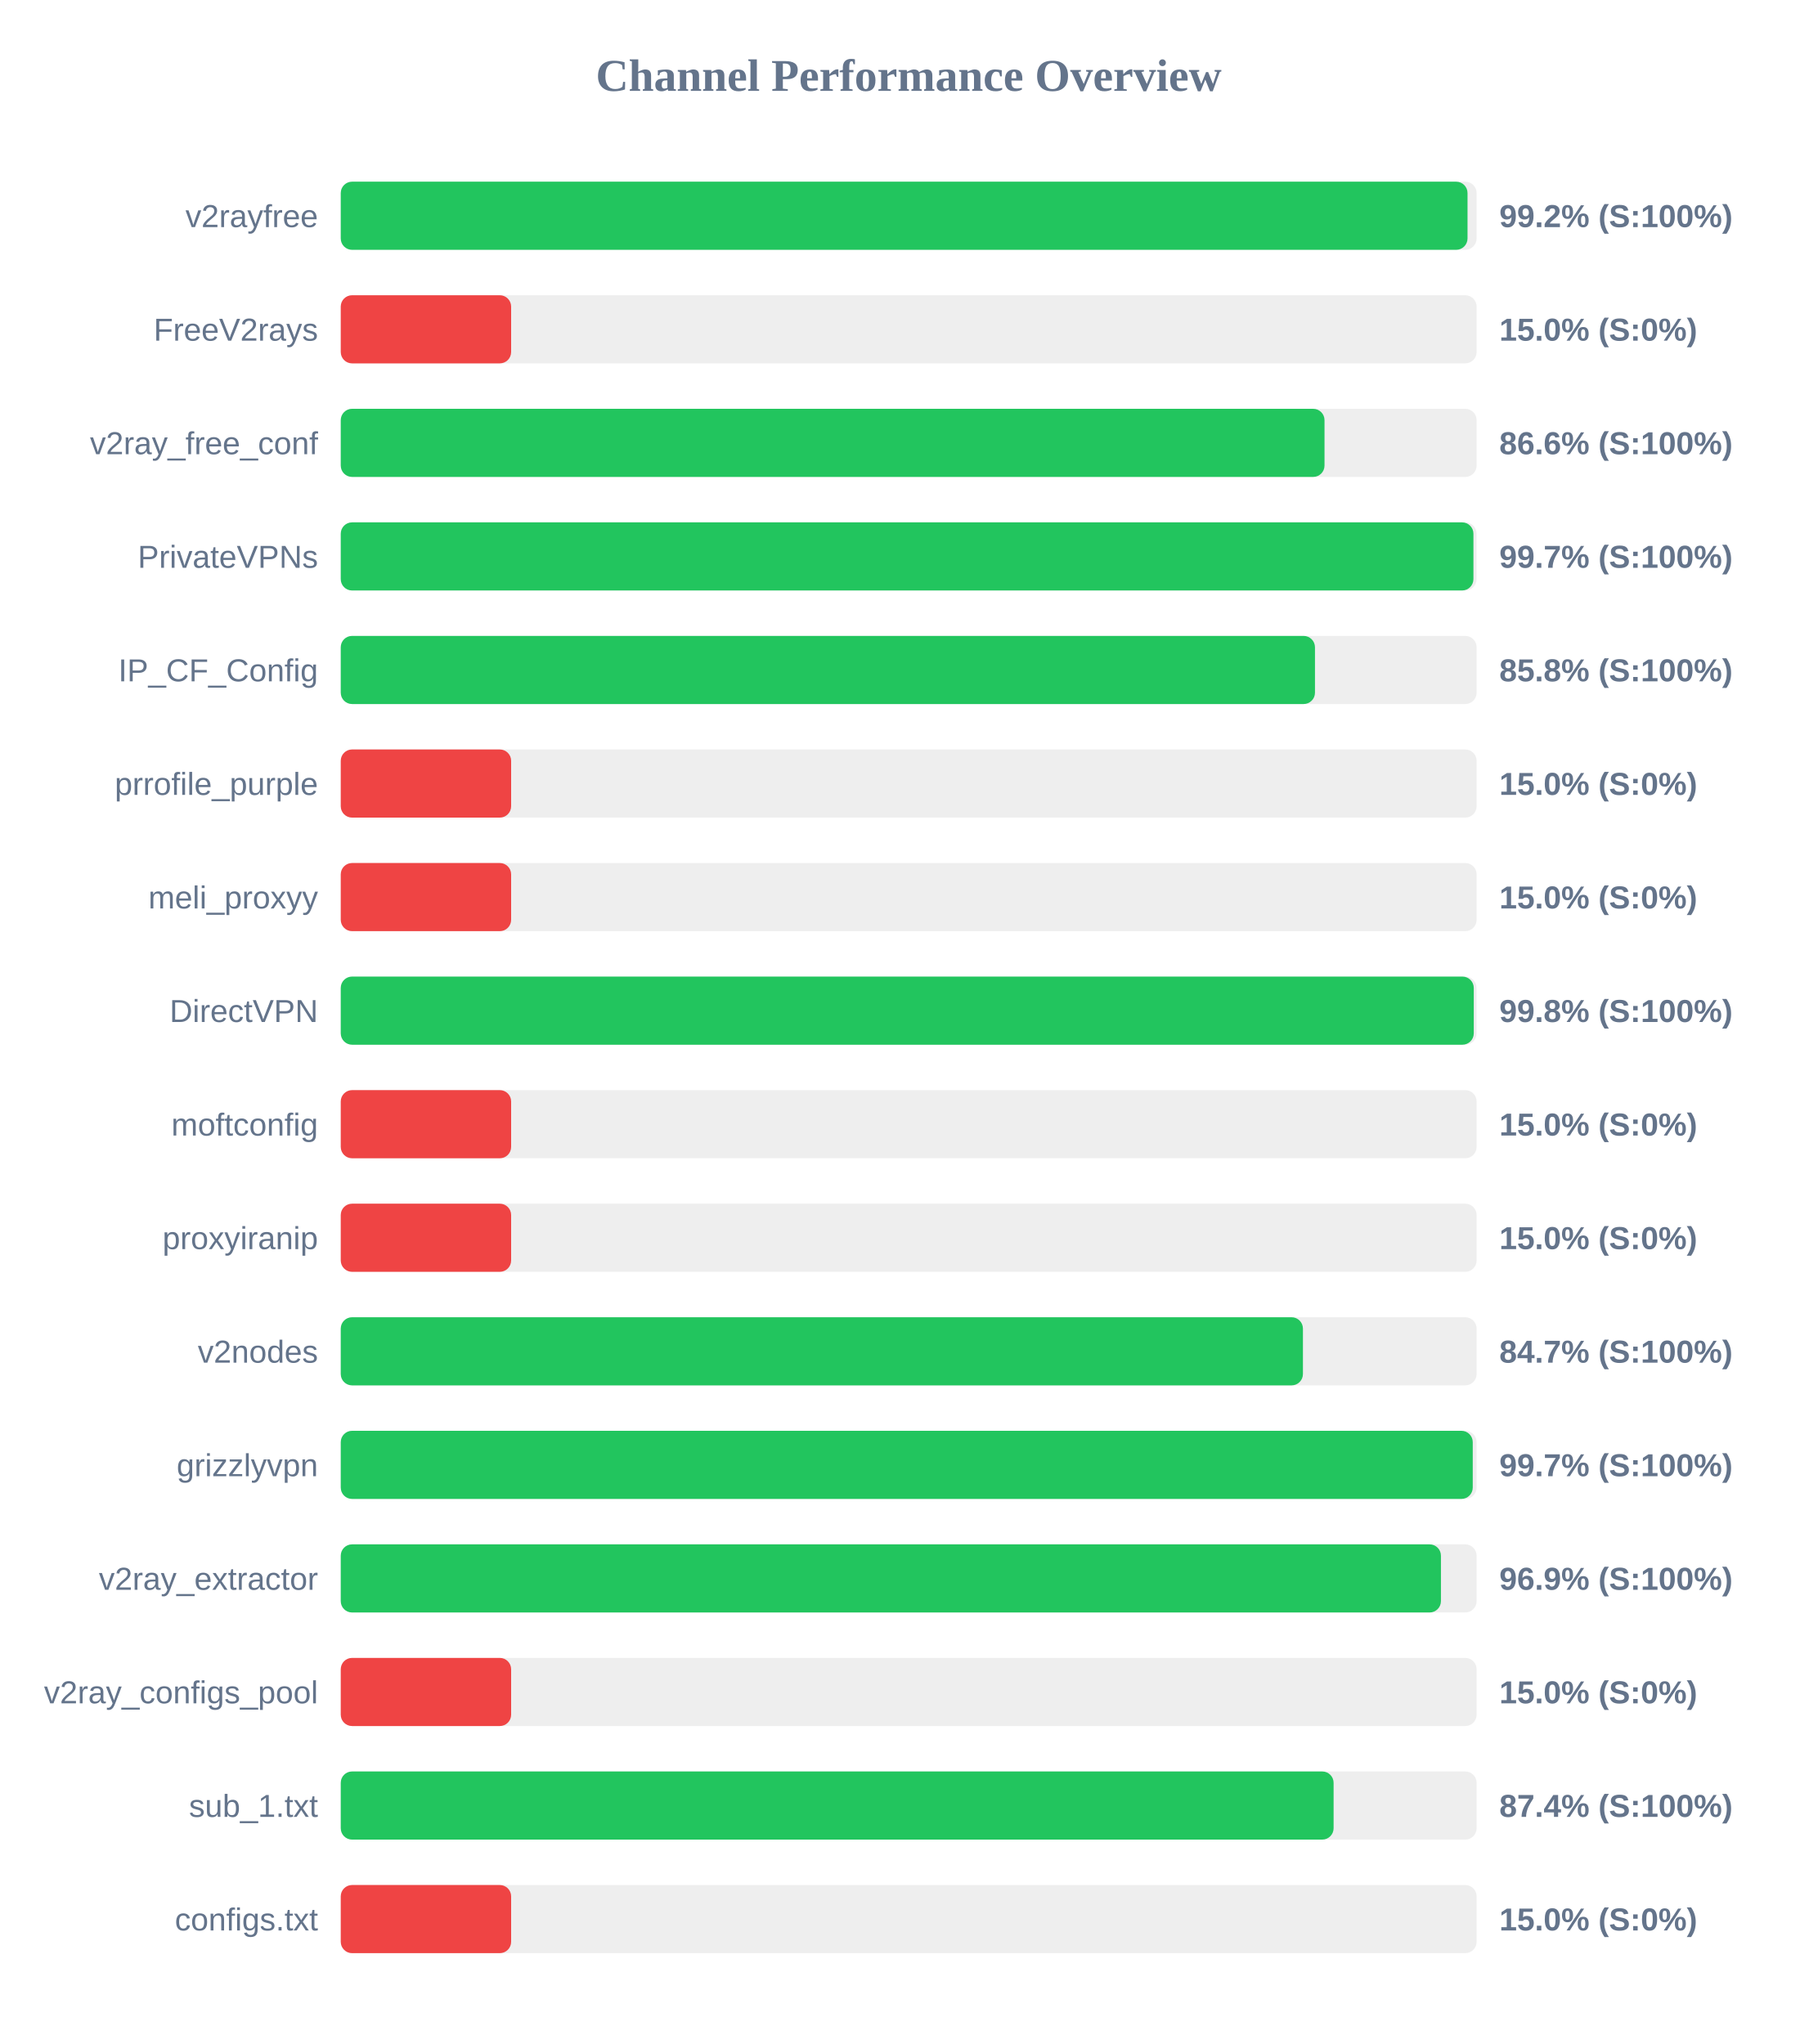
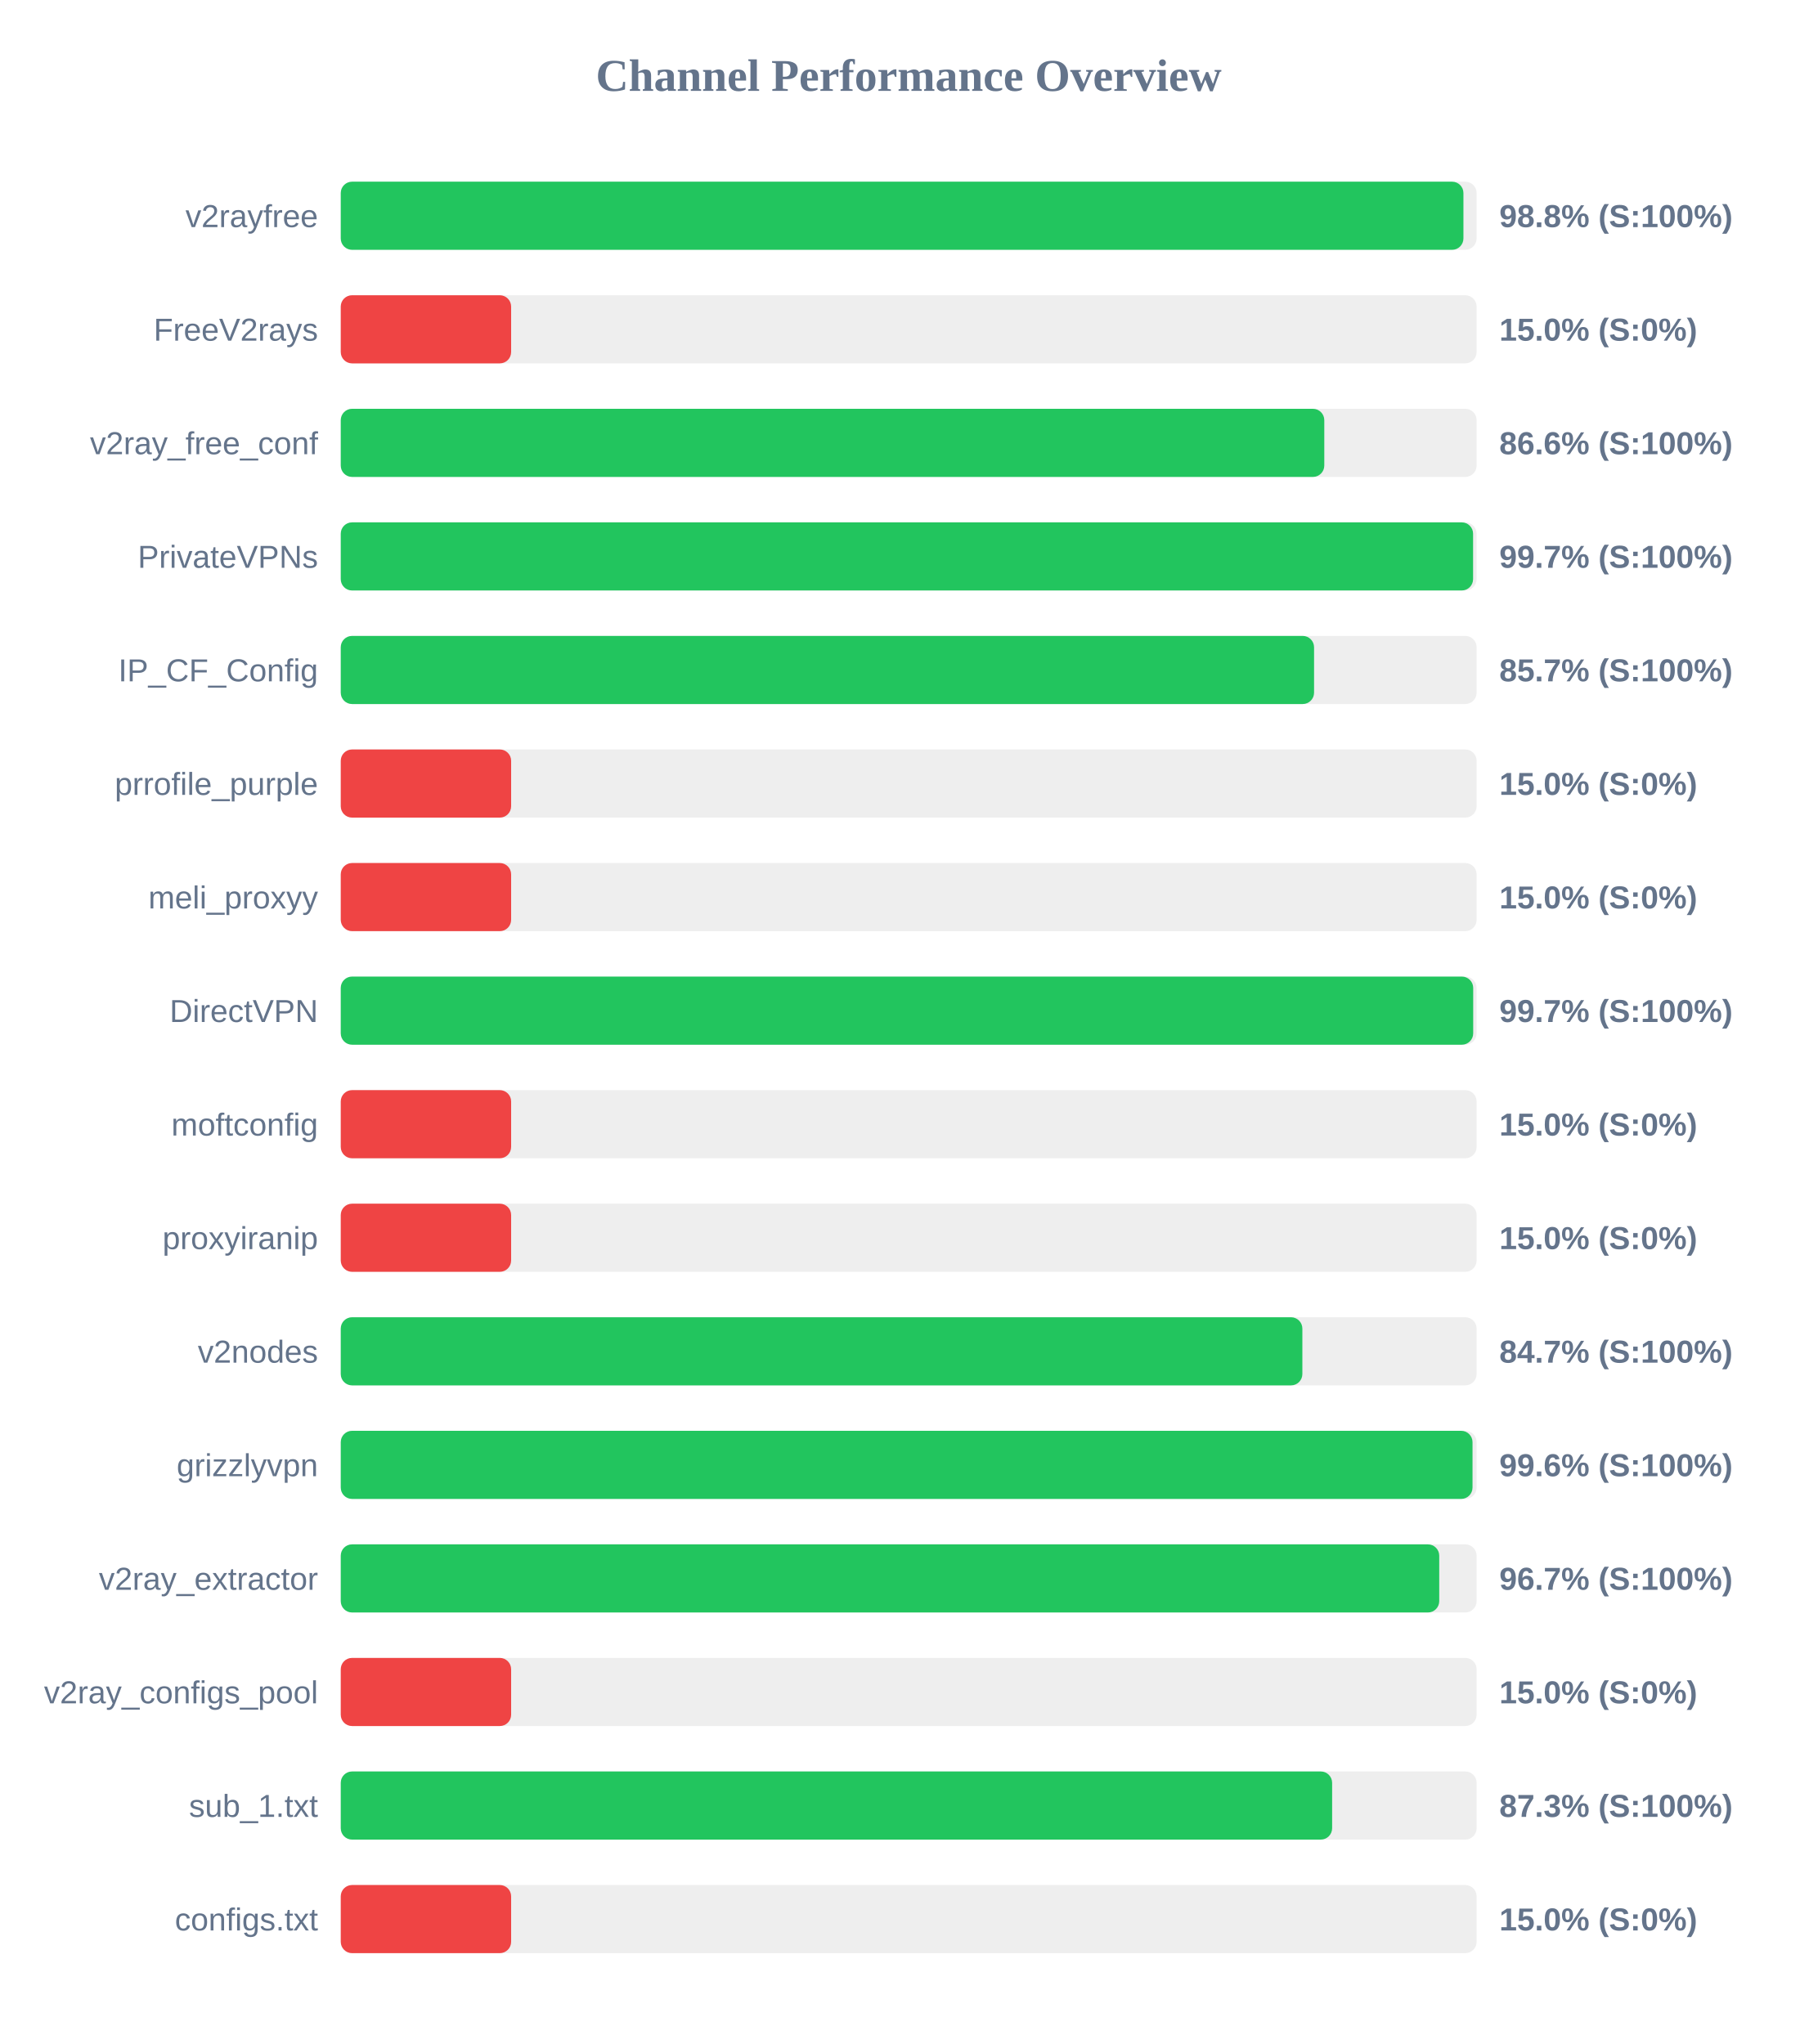
<svg xmlns="http://www.w3.org/2000/svg" width="800" height="900" version="1.1">
  <style>
        .row { font: 14px Arial; fill: #64748b; }
        .score { font: bold 14px Arial; fill: #64748b; }
    </style>
  <text x="400" y="40" text-anchor="middle" font-size="20px" font-weight="bold" fill="#64748b">Channel Performance Overview</text>
  <rect x="150" y="80" width="500" height="30" fill="#eee" rx="5" />
-   <rect x="150" y="80" width="496.0" height="30" fill="#22c55e" rx="5" />
+   <rect x="150" y="80" width="494.2" height="30" fill="#22c55e" rx="5" />
  <text x="140" y="100" text-anchor="end" class="row">v2rayfree</text>
-   <text x="660" y="100" text-anchor="start" class="score">99.2% (S:100%)</text>
+   <text x="660" y="100" text-anchor="start" class="score">98.8% (S:100%)</text>
  <rect x="150" y="130" width="500" height="30" fill="#eee" rx="5" />
  <rect x="150" y="130" width="75.0" height="30" fill="#ef4444" rx="5" />
  <text x="140" y="150" text-anchor="end" class="row">FreeV2rays</text>
  <text x="660" y="150" text-anchor="start" class="score">15.0% (S:0%)</text>
  <rect x="150" y="180" width="500" height="30" fill="#eee" rx="5" />
-   <rect x="150" y="180" width="433.05" height="30" fill="#22c55e" rx="5" />
+   <rect x="150" y="180" width="432.95" height="30" fill="#22c55e" rx="5" />
  <text x="140" y="200" text-anchor="end" class="row">v2ray_free_conf</text>
  <text x="660" y="200" text-anchor="start" class="score">86.6% (S:100%)</text>
  <rect x="150" y="230" width="500" height="30" fill="#eee" rx="5" />
-   <rect x="150" y="230" width="498.6" height="30" fill="#22c55e" rx="5" />
+   <rect x="150" y="230" width="498.45" height="30" fill="#22c55e" rx="5" />
  <text x="140" y="250" text-anchor="end" class="row">PrivateVPNs</text>
  <text x="660" y="250" text-anchor="start" class="score">99.7% (S:100%)</text>
  <rect x="150" y="280" width="500" height="30" fill="#eee" rx="5" />
-   <rect x="150" y="280" width="428.85" height="30" fill="#22c55e" rx="5" />
+   <rect x="150" y="280" width="428.45" height="30" fill="#22c55e" rx="5" />
  <text x="140" y="300" text-anchor="end" class="row">IP_CF_Config</text>
-   <text x="660" y="300" text-anchor="start" class="score">85.8% (S:100%)</text>
+   <text x="660" y="300" text-anchor="start" class="score">85.7% (S:100%)</text>
  <rect x="150" y="330" width="500" height="30" fill="#eee" rx="5" />
  <rect x="150" y="330" width="75.0" height="30" fill="#ef4444" rx="5" />
  <text x="140" y="350" text-anchor="end" class="row">prrofile_purple</text>
  <text x="660" y="350" text-anchor="start" class="score">15.0% (S:0%)</text>
  <rect x="150" y="380" width="500" height="30" fill="#eee" rx="5" />
  <rect x="150" y="380" width="75.0" height="30" fill="#ef4444" rx="5" />
  <text x="140" y="400" text-anchor="end" class="row">meli_proxyy</text>
  <text x="660" y="400" text-anchor="start" class="score">15.0% (S:0%)</text>
  <rect x="150" y="430" width="500" height="30" fill="#eee" rx="5" />
-   <rect x="150" y="430" width="498.75" height="30" fill="#22c55e" rx="5" />
+   <rect x="150" y="430" width="498.5" height="30" fill="#22c55e" rx="5" />
  <text x="140" y="450" text-anchor="end" class="row">DirectVPN</text>
-   <text x="660" y="450" text-anchor="start" class="score">99.8% (S:100%)</text>
+   <text x="660" y="450" text-anchor="start" class="score">99.7% (S:100%)</text>
  <rect x="150" y="480" width="500" height="30" fill="#eee" rx="5" />
  <rect x="150" y="480" width="75.0" height="30" fill="#ef4444" rx="5" />
  <text x="140" y="500" text-anchor="end" class="row">moftconfig</text>
  <text x="660" y="500" text-anchor="start" class="score">15.0% (S:0%)</text>
  <rect x="150" y="530" width="500" height="30" fill="#eee" rx="5" />
  <rect x="150" y="530" width="75.0" height="30" fill="#ef4444" rx="5" />
  <text x="140" y="550" text-anchor="end" class="row">proxyiranip</text>
  <text x="660" y="550" text-anchor="start" class="score">15.0% (S:0%)</text>
  <rect x="150" y="580" width="500" height="30" fill="#eee" rx="5" />
-   <rect x="150" y="580" width="423.55" height="30" fill="#22c55e" rx="5" />
+   <rect x="150" y="580" width="423.3" height="30" fill="#22c55e" rx="5" />
  <text x="140" y="600" text-anchor="end" class="row">v2nodes</text>
  <text x="660" y="600" text-anchor="start" class="score">84.7% (S:100%)</text>
  <rect x="150" y="630" width="500" height="30" fill="#eee" rx="5" />
-   <rect x="150" y="630" width="498.3" height="30" fill="#22c55e" rx="5" />
+   <rect x="150" y="630" width="498.2" height="30" fill="#22c55e" rx="5" />
  <text x="140" y="650" text-anchor="end" class="row">grizzlyvpn</text>
-   <text x="660" y="650" text-anchor="start" class="score">99.7% (S:100%)</text>
+   <text x="660" y="650" text-anchor="start" class="score">99.6% (S:100%)</text>
  <rect x="150" y="680" width="500" height="30" fill="#eee" rx="5" />
-   <rect x="150" y="680" width="484.3" height="30" fill="#22c55e" rx="5" />
+   <rect x="150" y="680" width="483.55" height="30" fill="#22c55e" rx="5" />
  <text x="140" y="700" text-anchor="end" class="row">v2ray_extractor</text>
-   <text x="660" y="700" text-anchor="start" class="score">96.9% (S:100%)</text>
+   <text x="660" y="700" text-anchor="start" class="score">96.7% (S:100%)</text>
  <rect x="150" y="730" width="500" height="30" fill="#eee" rx="5" />
  <rect x="150" y="730" width="75.0" height="30" fill="#ef4444" rx="5" />
  <text x="140" y="750" text-anchor="end" class="row">v2ray_configs_pool</text>
  <text x="660" y="750" text-anchor="start" class="score">15.0% (S:0%)</text>
  <rect x="150" y="780" width="500" height="30" fill="#eee" rx="5" />
-   <rect x="150" y="780" width="437.05" height="30" fill="#22c55e" rx="5" />
+   <rect x="150" y="780" width="436.4" height="30" fill="#22c55e" rx="5" />
  <text x="140" y="800" text-anchor="end" class="row">sub_1.txt</text>
-   <text x="660" y="800" text-anchor="start" class="score">87.4% (S:100%)</text>
+   <text x="660" y="800" text-anchor="start" class="score">87.3% (S:100%)</text>
  <rect x="150" y="830" width="500" height="30" fill="#eee" rx="5" />
  <rect x="150" y="830" width="75.0" height="30" fill="#ef4444" rx="5" />
  <text x="140" y="850" text-anchor="end" class="row">configs.txt</text>
  <text x="660" y="850" text-anchor="start" class="score">15.0% (S:0%)</text>
</svg>
